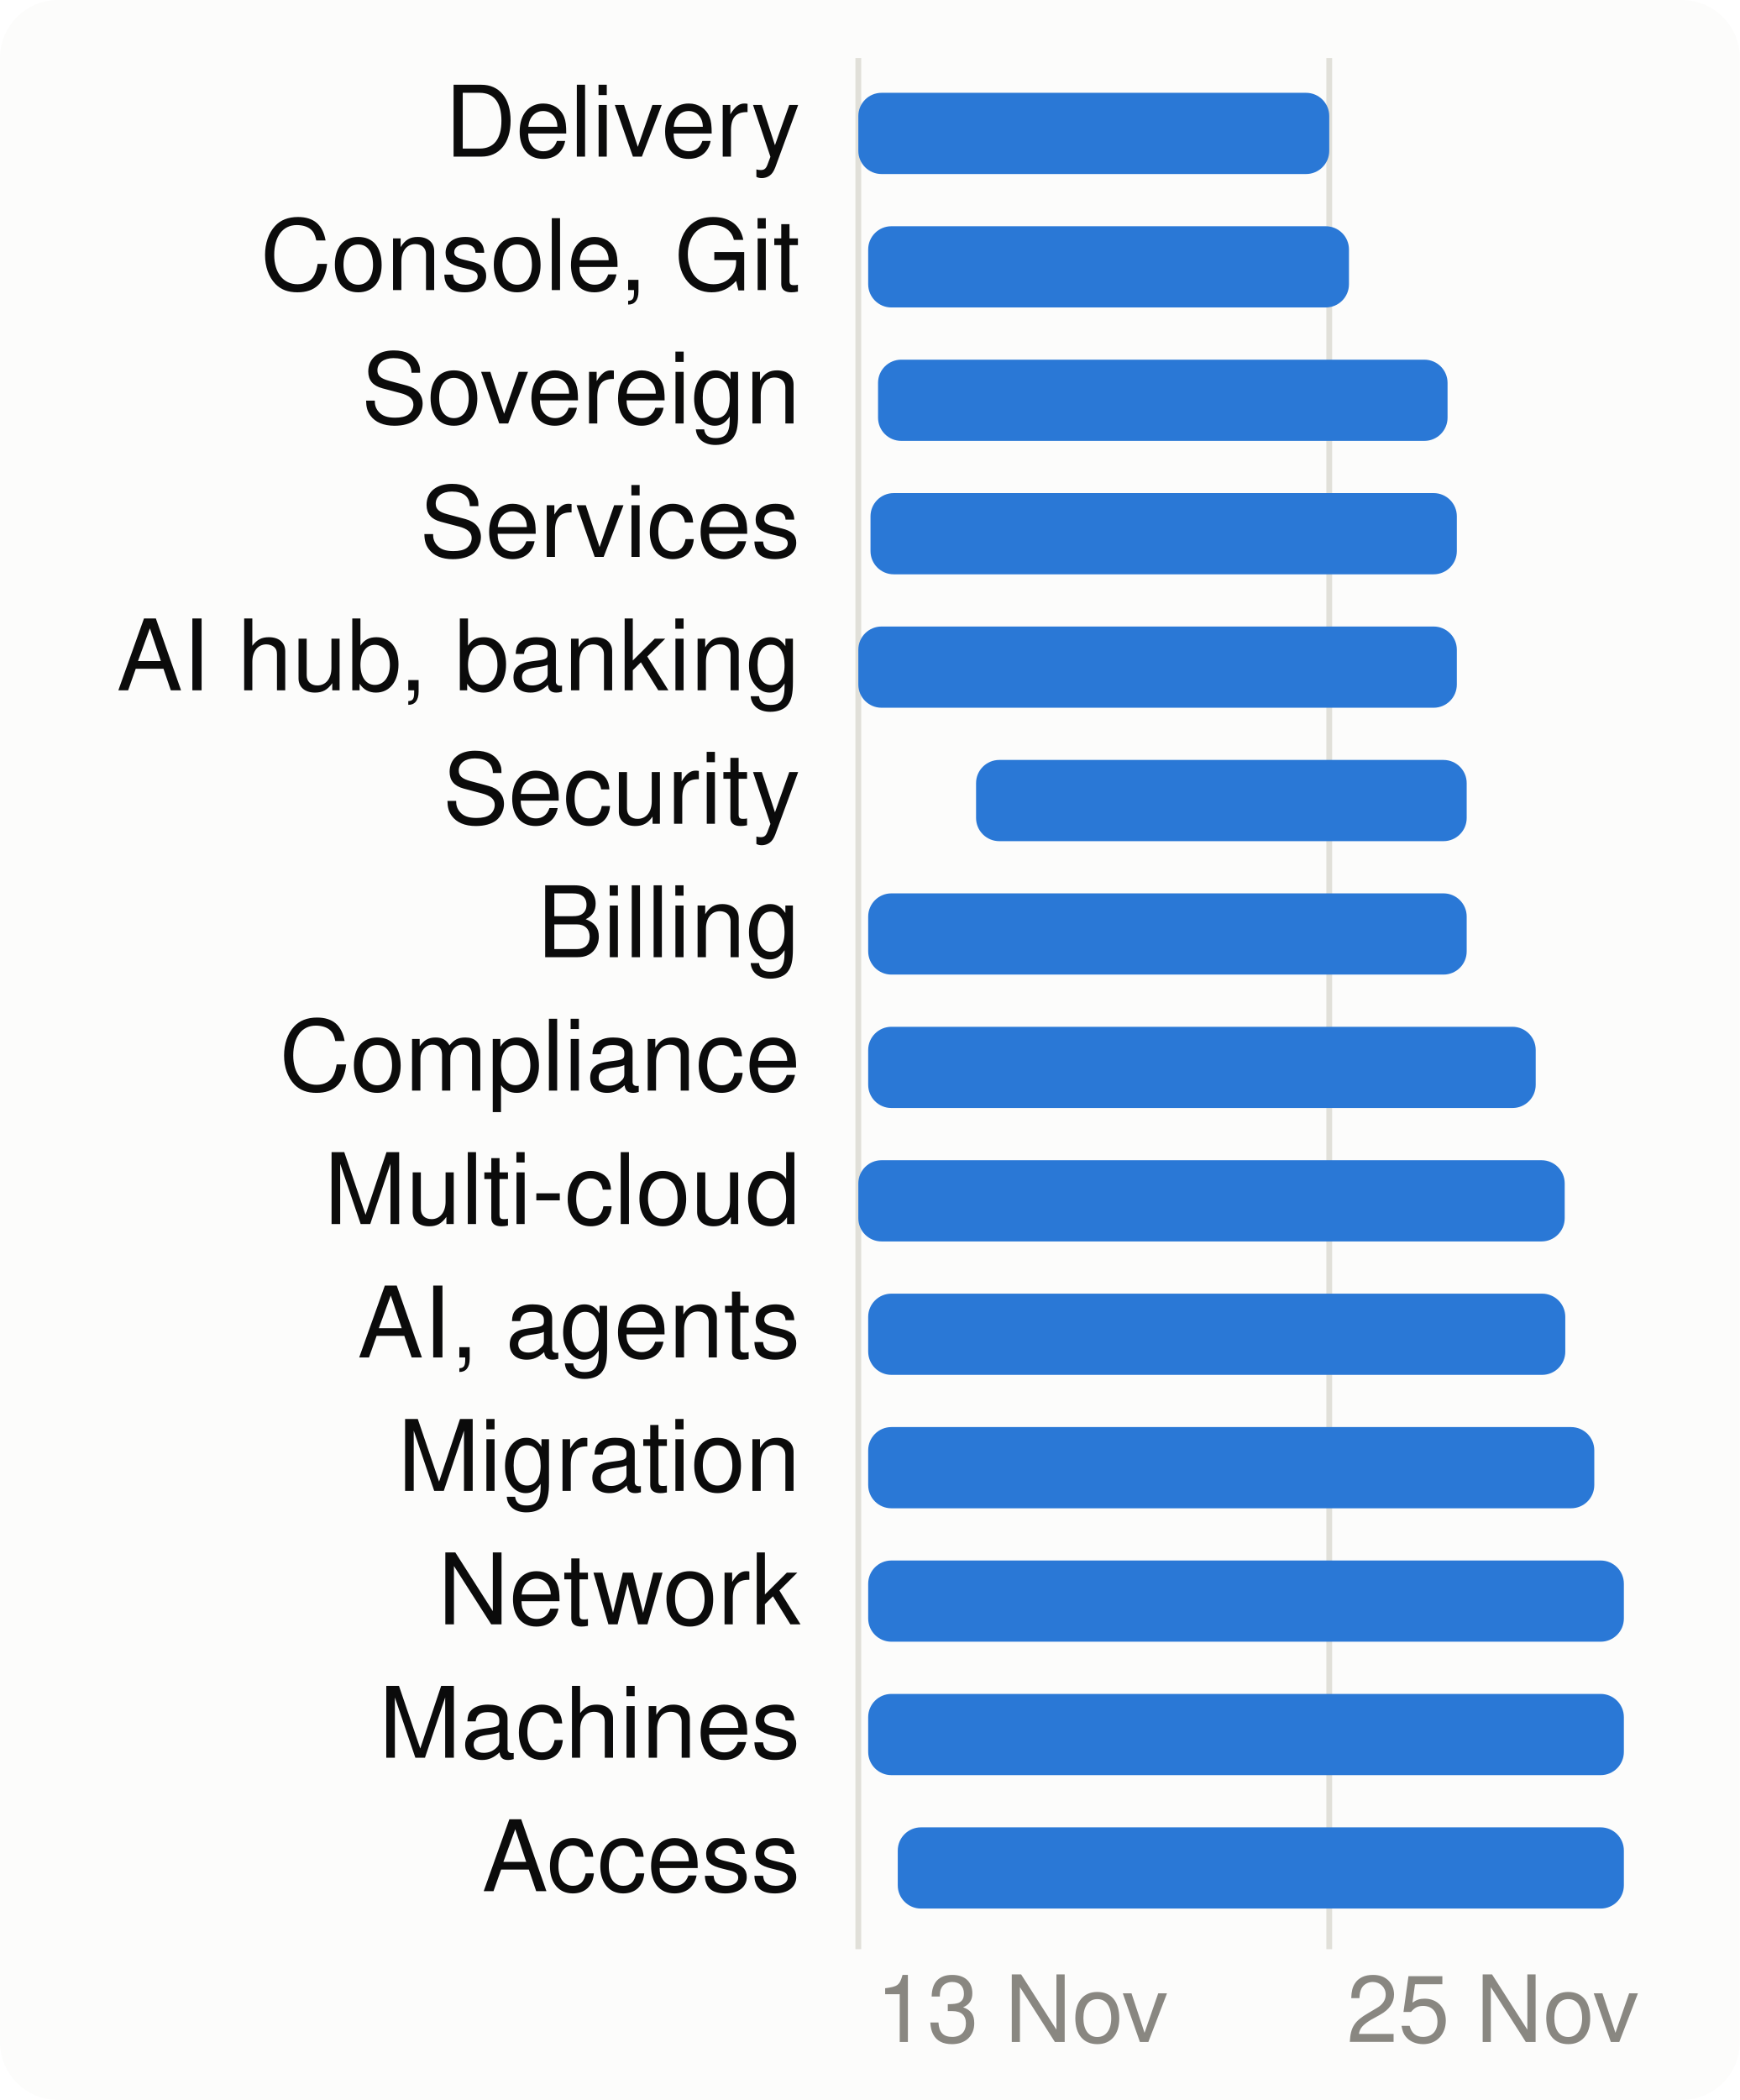
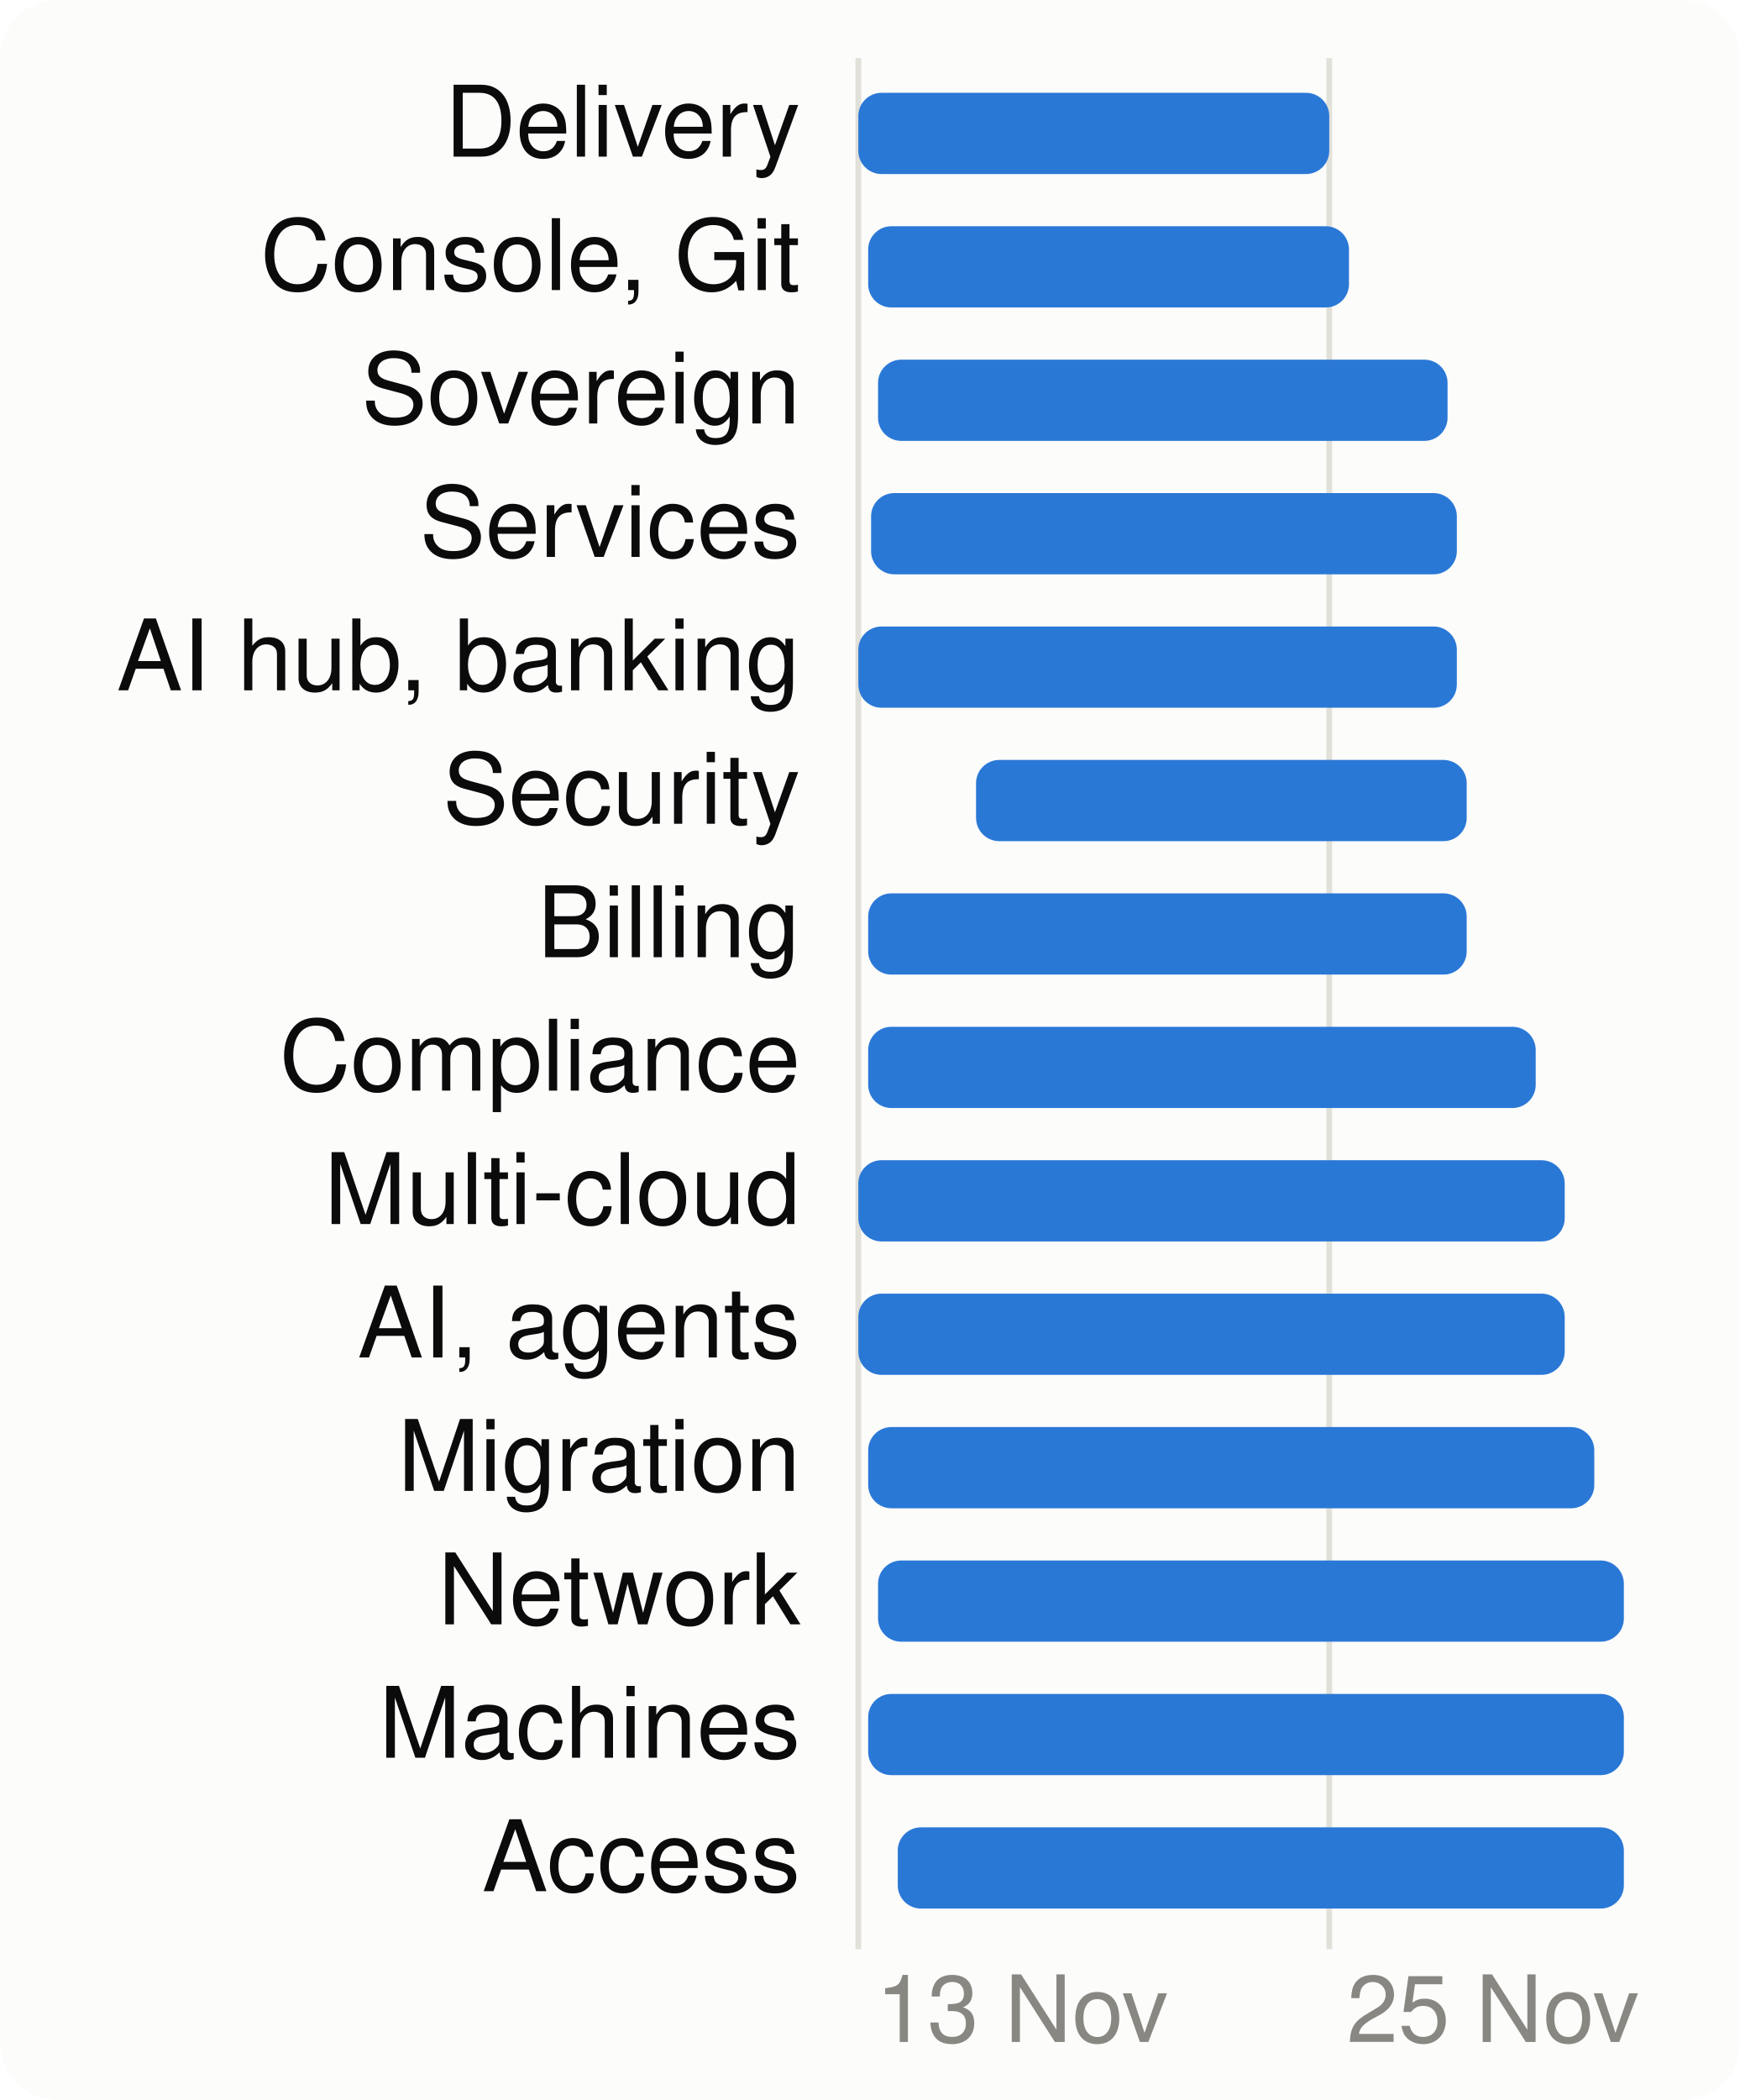
<svg xmlns="http://www.w3.org/2000/svg" viewBox="0 0 300 362" width="300" height="362" font-family="system-ui,-apple-system,Segoe UI,Helvetica,Arial,sans-serif" font-size="18" role="img" aria-label="When each product area is worked on">
  <style>.h{paint-order:stroke;stroke:#fcfcfb;stroke-width:3px;stroke-linejoin:round}.rg{stroke:#fcfcfb}@media (prefers-color-scheme: dark){.bg{fill:#1a1a19}.t1{fill:#f0efec}.t2{fill:#c3c2b7}.gr{stroke:#2c2c2a}.ax{stroke:#383835}.ld{stroke:#383835}.br{stroke:#c3c2b7}.m{stroke:#3987e5}.dp{stroke:#d95926}.v{stroke:#199e70}.i2{stroke:#c3c2b7}.i1{stroke:#f0efec}.f1{fill:#3987e5}.f2{fill:#d95926}.f3{fill:#199e70}.f4{fill:#c98500}.ev{fill:#c3c2b7}.inv{fill:#1a1a19}.done{fill:#cde2fb}.todo{fill:#52514e}.tile{fill:#262624}.h,.rg{stroke:#1a1a19}}</style>
  <rect width="300" height="362" rx="10" class="bg" fill="#fcfcfb" />
  <line x1="148.0" x2="148.0" y1="10" y2="336" class="gr" stroke="#e1e0d9" />
  <text x="151.0" y="352" class="t3" fill="#898781" font-size="16">13 Nov</text>
  <line x1="229.2" x2="229.2" y1="10" y2="336" class="gr" stroke="#e1e0d9" />
  <text x="232.2" y="352" class="t3" fill="#898781" font-size="16">25 Nov</text>
  <text x="138" y="27" text-anchor="end" class="t1" fill="#0b0b0b" font-size="17">Delivery</text>
  <rect x="148.0" y="16" width="81.2" height="14" rx="4" class="f1" fill="#2a78d6" />
  <text x="138" y="50" text-anchor="end" class="t1" fill="#0b0b0b" font-size="17">Console, Git</text>
  <rect x="149.7" y="39" width="82.9" height="14" rx="4" class="f1" fill="#2a78d6" />
  <text x="138" y="73" text-anchor="end" class="t1" fill="#0b0b0b" font-size="17">Sovereign</text>
  <rect x="151.4" y="62" width="98.2" height="14" rx="4" class="f1" fill="#2a78d6" />
  <text x="138" y="96" text-anchor="end" class="t1" fill="#0b0b0b" font-size="17">Services</text>
-   <rect x="150.1" y="85" width="101.1" height="14" rx="4" class="f1" fill="#2a78d6" />
+   <rect x="150.2" y="85" width="101.0" height="14" rx="4" class="f1" fill="#2a78d6" />
  <text x="138" y="119" text-anchor="end" class="t1" fill="#0b0b0b" font-size="17">AI hub, banking</text>
  <rect x="148.0" y="108" width="103.2" height="14" rx="4" class="f1" fill="#2a78d6" />
  <text x="138" y="142" text-anchor="end" class="t1" fill="#0b0b0b" font-size="17">Security</text>
  <rect x="168.3" y="131" width="84.6" height="14" rx="4" class="f1" fill="#2a78d6" />
  <text x="138" y="165" text-anchor="end" class="t1" fill="#0b0b0b" font-size="17">Billing</text>
  <rect x="149.7" y="154" width="103.2" height="14" rx="4" class="f1" fill="#2a78d6" />
  <text x="138" y="188" text-anchor="end" class="t1" fill="#0b0b0b" font-size="17">Compliance</text>
  <rect x="149.7" y="177" width="115.1" height="14" rx="4" class="f1" fill="#2a78d6" />
  <text x="138" y="211" text-anchor="end" class="t1" fill="#0b0b0b" font-size="17">Multi-cloud</text>
  <rect x="148.0" y="200" width="121.8" height="14" rx="4" class="f1" fill="#2a78d6" />
  <text x="138" y="234" text-anchor="end" class="t1" fill="#0b0b0b" font-size="17">AI, agents</text>
-   <rect x="149.7" y="223" width="120.2" height="14" rx="4" class="f1" fill="#2a78d6" />
+   <rect x="148.0" y="223" width="121.8" height="14" rx="4" class="f1" fill="#2a78d6" />
  <text x="138" y="257" text-anchor="end" class="t1" fill="#0b0b0b" font-size="17">Migration</text>
  <rect x="149.7" y="246" width="125.2" height="14" rx="4" class="f1" fill="#2a78d6" />
  <text x="138" y="280" text-anchor="end" class="t1" fill="#0b0b0b" font-size="17">Network</text>
-   <rect x="149.7" y="269" width="130.3" height="14" rx="4" class="f1" fill="#2a78d6" />
+   <rect x="151.4" y="269" width="128.6" height="14" rx="4" class="f1" fill="#2a78d6" />
  <text x="138" y="303" text-anchor="end" class="t1" fill="#0b0b0b" font-size="17">Machines</text>
  <rect x="149.7" y="292" width="130.3" height="14" rx="4" class="f1" fill="#2a78d6" />
  <text x="138" y="326" text-anchor="end" class="t1" fill="#0b0b0b" font-size="17">Access</text>
  <rect x="154.8" y="315" width="125.2" height="14" rx="4" class="f1" fill="#2a78d6" />
</svg>
